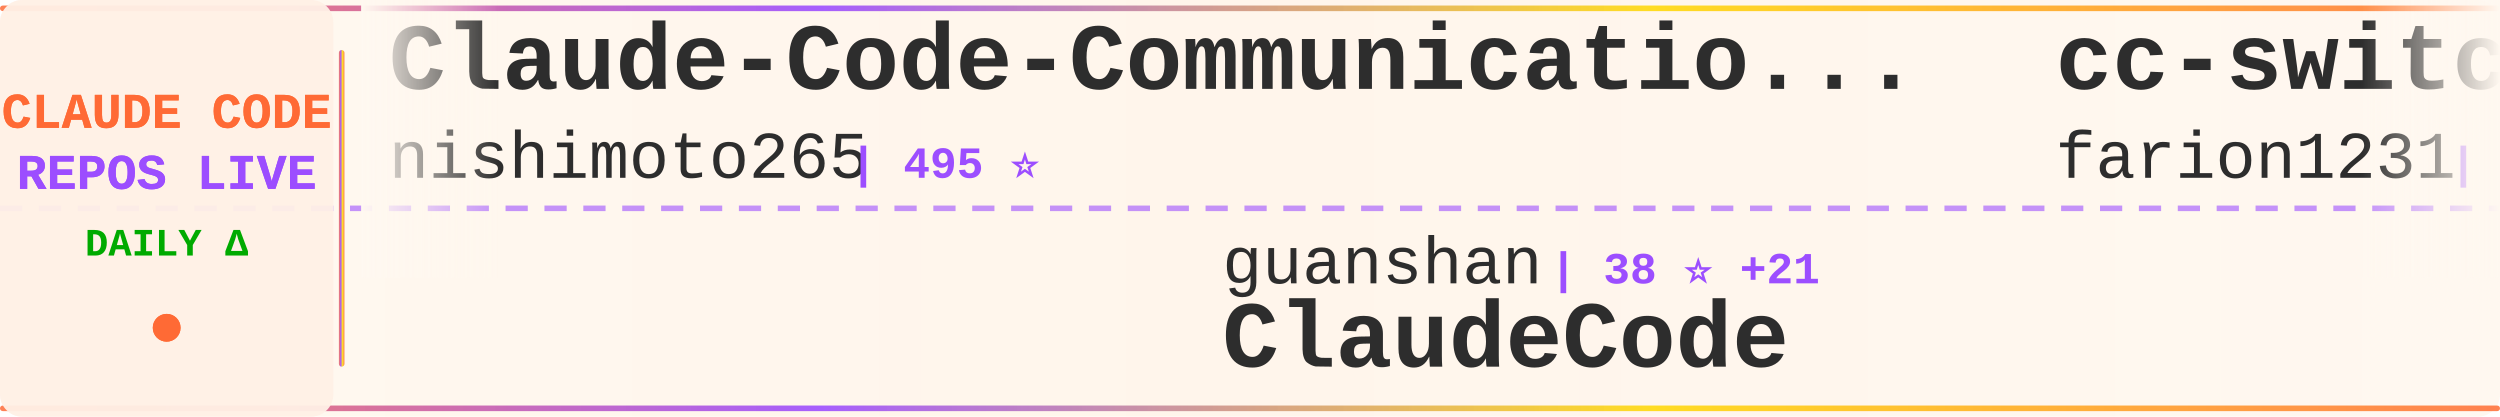
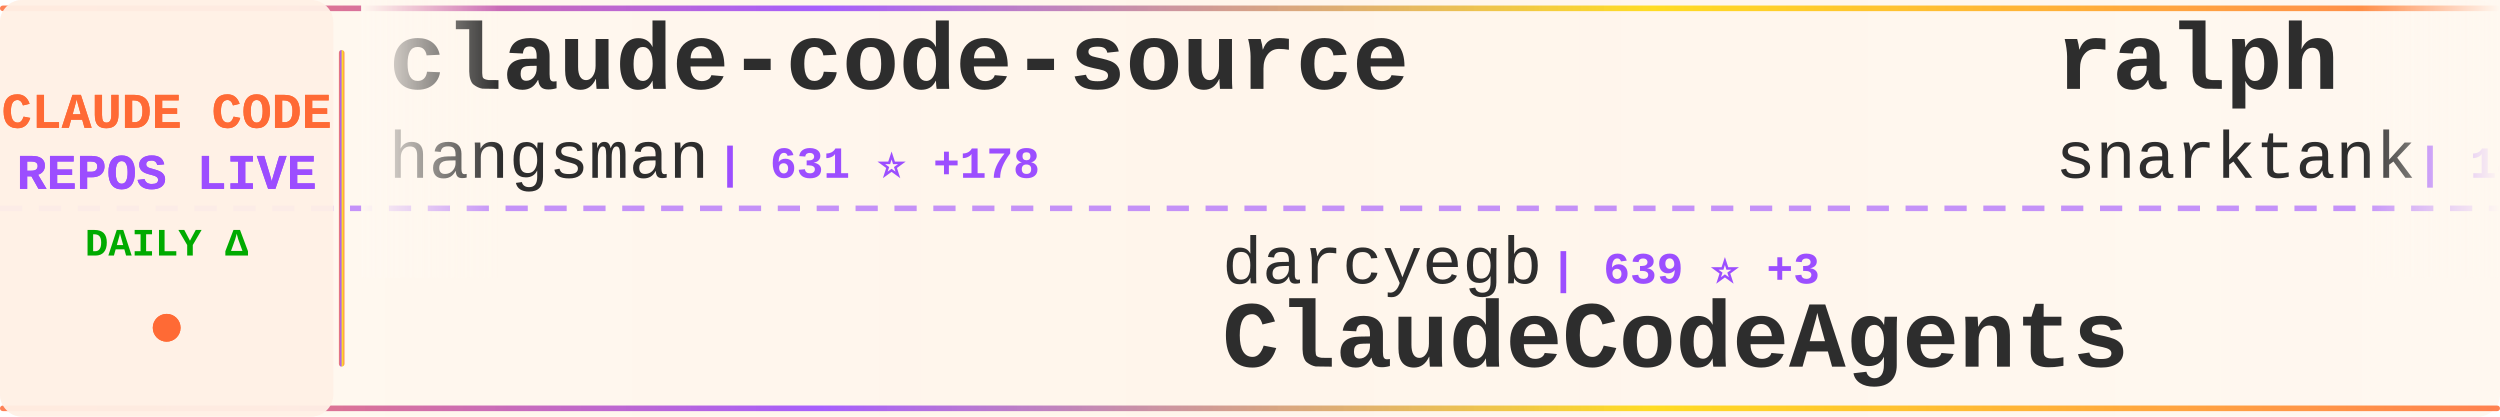
<svg xmlns="http://www.w3.org/2000/svg" width="900" height="150">
  <defs>
    <linearGradient id="tickerBg" x1="0%" y1="0%" x2="100%" y2="0%">
      <stop offset="0%" style="stop-color:#fff8f0;stop-opacity:0.98" />
      <stop offset="50%" style="stop-color:#fff5eb;stop-opacity:1" />
      <stop offset="100%" style="stop-color:#fff8f0;stop-opacity:0.98" />
    </linearGradient>
    <linearGradient id="borderGrad" x1="0%" y1="0%" x2="100%" y2="0%">
      <stop offset="0%" style="stop-color:#FF6B35;stop-opacity:0.85">
        <animate attributeName="stop-opacity" values="0.85;1;0.85" dur="2s" repeatCount="indefinite" />
      </stop>
      <stop offset="33%" style="stop-color:#9C4EFF;stop-opacity:0.9">
        <animate attributeName="stop-opacity" values="0.9;1;0.9" dur="2.2s" repeatCount="indefinite" />
      </stop>
      <stop offset="66%" style="stop-color:#FFD700;stop-opacity:0.85">
        <animate attributeName="stop-opacity" values="0.85;1;0.85" dur="1.8s" repeatCount="indefinite" />
      </stop>
      <stop offset="100%" style="stop-color:#FF6B35;stop-opacity:0.85">
        <animate attributeName="stop-opacity" values="0.85;1;0.85" dur="2s" repeatCount="indefinite" />
      </stop>
    </linearGradient>
    <filter id="textGlow">
      <feGaussianBlur stdDeviation="0.15" result="coloredBlur" />
      <feMerge>
        <feMergeNode in="coloredBlur" />
        <feMergeNode in="SourceGraphic" />
      </feMerge>
    </filter>
    <filter id="metricGlow">
      <feGaussianBlur stdDeviation="0.2" result="coloredBlur" />
      <feMerge>
        <feMergeNode in="coloredBlur" />
        <feMergeNode in="SourceGraphic" />
      </feMerge>
    </filter>
    <linearGradient id="leftFade" x1="0%" y1="0%" x2="100%" y2="0%">
      <stop offset="0%" style="stop-color:#fff8f0;stop-opacity:1" />
      <stop offset="100%" style="stop-color:#fff8f0;stop-opacity:0" />
    </linearGradient>
    <linearGradient id="rightFade" x1="0%" y1="0%" x2="100%" y2="0%">
      <stop offset="0%" style="stop-color:#fff8f0;stop-opacity:0" />
      <stop offset="100%" style="stop-color:#fff8f0;stop-opacity:1" />
    </linearGradient>
  </defs>
  <rect width="900" height="150" fill="url(#tickerBg)" rx="8" />
  <rect x="0" y="2" width="900" height="2" fill="url(#borderGrad)" rx="1" />
  <rect x="0" y="146" width="900" height="2" fill="url(#borderGrad)" rx="1" />
  <line x1="0" y1="75" x2="900" y2="75" stroke="#9C4EFF" stroke-width="2" stroke-dasharray="8 6" opacity="0.6" />
  <rect x="0" y="0" width="120" height="150" fill="#fff0e6" opacity="0.95" rx="8" />
  <text x="60" y="46" font-family="'Courier New', monospace" font-size="18" font-weight="bold" fill="#FF6B35" text-anchor="middle" filter="url(#textGlow)">
    CLAUDE CODE
  </text>
  <text x="60" y="68" font-family="'Courier New', monospace" font-size="18" font-weight="bold" fill="#9C4EFF" text-anchor="middle" filter="url(#textGlow)">
    REPOS LIVE
  </text>
  <text x="60" y="92" font-family="'Courier New', monospace" font-size="14" font-weight="bold" fill="#00aa00" text-anchor="middle">
    DAILY Δ
  </text>
  <circle cx="60" cy="118" r="5" fill="#FF6B35" filter="url(#metricGlow)">
    <animate attributeName="r" values="4;6;4" dur="1.5s" repeatCount="indefinite" />
    <animate attributeName="opacity" values="0.6;1;0.6" dur="1.5s" repeatCount="indefinite" />
  </circle>
  <rect x="122" y="18" width="2" height="114" fill="url(#borderGrad)" rx="1" />
  <clipPath id="tickerClip">
    <rect x="130" y="0" width="770" height="150" />
  </clipPath>
  <g clip-path="url(#tickerClip)">
    <g id="tickerItems">
      <animateTransform attributeName="transform" attributeType="XML" type="translate" from="0 0" to="-3000 0" dur="54s" repeatCount="indefinite" />
      <g transform="translate(0, 0)">
-         <text x="140" y="32" font-family="'Courier New', monospace" font-size="34" font-weight="bold" fill="#2d2d2d">Claude-Code-Communicatio...</text>
-         <text x="140" y="64" font-family="'Courier New', monospace" font-size="24" font-weight="normal" fill="#2d2d2d" opacity="1.0">nishimoto265</text>
-         <text x="306" y="64" font-family="'Courier New', monospace" font-size="16" font-weight="bold" fill="#9C4EFF"> | 495 ⭐</text>
+         <text x="140" y="32" font-family="'Courier New', monospace" font-size="34" font-weight="bold" fill="#2d2d2d">claude-code-source</text>
+         <text x="140" y="64" font-family="'Courier New', monospace" font-size="24" font-weight="normal" fill="#2d2d2d" opacity="1.0">hangsman</text>
+         <text x="258" y="64" font-family="'Courier New', monospace" font-size="16" font-weight="bold" fill="#9C4EFF"> | 631 ⭐ +178</text>
      </g>
      <g transform="translate(300, 0)">
-         <text x="140" y="102" font-family="'Courier New', monospace" font-size="24" font-weight="normal" fill="#2d2d2d" opacity="1.0">guanshan</text>
-         <text x="258" y="102" font-family="'Courier New', monospace" font-size="16" font-weight="bold" fill="#9C4EFF"> | 38 ⭐ +21</text>
-         <text x="140" y="132" font-family="'Courier New', monospace" font-size="34" font-weight="bold" fill="#2d2d2d">ClaudeCode</text>
+         <text x="140" y="102" font-family="'Courier New', monospace" font-size="24" font-weight="normal" fill="#2d2d2d" opacity="1.0">darcyegb</text>
+         <text x="258" y="102" font-family="'Courier New', monospace" font-size="16" font-weight="bold" fill="#9C4EFF"> | 639 ⭐ +3</text>
+         <text x="140" y="132" font-family="'Courier New', monospace" font-size="34" font-weight="bold" fill="#2d2d2d">ClaudeCodeAgents</text>
      </g>
      <g transform="translate(600, 0)">
-         <text x="140" y="32" font-family="'Courier New', monospace" font-size="34" font-weight="bold" fill="#2d2d2d">cc-switch</text>
-         <text x="140" y="64" font-family="'Courier New', monospace" font-size="24" font-weight="normal" fill="#2d2d2d" opacity="1.0">farion1231</text>
-         <text x="282" y="64" font-family="'Courier New', monospace" font-size="16" font-weight="bold" fill="#9C4EFF"> | 37.0K ⭐ +731</text>
+         <text x="140" y="32" font-family="'Courier New', monospace" font-size="34" font-weight="bold" fill="#2d2d2d">ralph</text>
+         <text x="140" y="64" font-family="'Courier New', monospace" font-size="24" font-weight="normal" fill="#2d2d2d" opacity="1.0">snarktank</text>
+         <text x="270" y="64" font-family="'Courier New', monospace" font-size="16" font-weight="bold" fill="#9C4EFF"> | 14.2K ⭐ +56</text>
      </g>
      <g transform="translate(900, 0)">
-         <text x="140" y="102" font-family="'Courier New', monospace" font-size="24" font-weight="normal" fill="#2d2d2d" opacity="1.0">ChrisWiles</text>
-         <text x="282" y="102" font-family="'Courier New', monospace" font-size="16" font-weight="bold" fill="#9C4EFF"> | 5.7K ⭐ +18</text>
-         <text x="140" y="132" font-family="'Courier New', monospace" font-size="34" font-weight="bold" fill="#2d2d2d">claude-code-showcase</text>
+         <text x="140" y="102" font-family="'Courier New', monospace" font-size="24" font-weight="normal" fill="#2d2d2d" opacity="1.0">anthropics</text>
+         <text x="282" y="102" font-family="'Courier New', monospace" font-size="16" font-weight="bold" fill="#9C4EFF"> | 15.7K ⭐ +127</text>
+         <text x="140" y="132" font-family="'Courier New', monospace" font-size="34" font-weight="bold" fill="#2d2d2d">claude-plugins-official</text>
      </g>
      <g transform="translate(1200, 0)">
-         <text x="140" y="32" font-family="'Courier New', monospace" font-size="34" font-weight="bold" fill="#2d2d2d">claude-code-guide</text>
-         <text x="140" y="64" font-family="'Courier New', monospace" font-size="24" font-weight="normal" fill="#2d2d2d" opacity="1.0">Cranot</text>
-         <text x="234" y="64" font-family="'Courier New', monospace" font-size="16" font-weight="bold" fill="#9C4EFF"> | 2.6K ⭐ +10</text>
-       </g>
-       <g transform="translate(1500, 0)">
-         <text x="140" y="102" font-family="'Courier New', monospace" font-size="24" font-weight="normal" fill="#2d2d2d" opacity="1.0">ghuntley</text>
-         <text x="258" y="102" font-family="'Courier New', monospace" font-size="16" font-weight="bold" fill="#9C4EFF"> | 951 ⭐ +32</text>
-         <text x="140" y="132" font-family="'Courier New', monospace" font-size="34" font-weight="bold" fill="#2d2d2d">claude-code-source-code-...</text>
-       </g>
-       <g transform="translate(1800, 0)">
        <text x="140" y="32" font-family="'Courier New', monospace" font-size="34" font-weight="bold" fill="#2d2d2d">sc-claude-code-files</text>
        <text x="140" y="64" font-family="'Courier New', monospace" font-size="24" font-weight="normal" fill="#2d2d2d" opacity="1.0">https-deeplearning-ai</text>
        <text x="414" y="64" font-family="'Courier New', monospace" font-size="16" font-weight="bold" fill="#9C4EFF"> | 470 ⭐ +1</text>
      </g>
+       <g transform="translate(1500, 0)">
+         <text x="140" y="102" font-family="'Courier New', monospace" font-size="24" font-weight="normal" fill="#2d2d2d" opacity="1.0">diet103</text>
+         <text x="246" y="102" font-family="'Courier New', monospace" font-size="16" font-weight="bold" fill="#9C4EFF"> | 9.4K ⭐ +12</text>
+         <text x="140" y="132" font-family="'Courier New', monospace" font-size="34" font-weight="bold" fill="#2d2d2d">claude-code-infrastructu...</text>
+       </g>
+       <g transform="translate(1800, 0)">
+         <text x="140" y="32" font-family="'Courier New', monospace" font-size="34" font-weight="bold" fill="#2d2d2d">claude-code-sourcemap</text>
+         <text x="140" y="64" font-family="'Courier New', monospace" font-size="24" font-weight="normal" fill="#2d2d2d" opacity="1.0">ChinaSiro</text>
+         <text x="270" y="64" font-family="'Courier New', monospace" font-size="16" font-weight="bold" fill="#9C4EFF"> | 7.5K ⭐ +2.1K</text>
+       </g>
      <g transform="translate(2100, 0)">
-         <text x="140" y="102" font-family="'Courier New', monospace" font-size="24" font-weight="normal" fill="#2d2d2d" opacity="1.0">ding113</text>
-         <text x="246" y="102" font-family="'Courier New', monospace" font-size="16" font-weight="bold" fill="#9C4EFF"> | 2.3K ⭐ +22</text>
-         <text x="140" y="132" font-family="'Courier New', monospace" font-size="34" font-weight="bold" fill="#2d2d2d">claude-code-hub</text>
+         <text x="140" y="102" font-family="'Courier New', monospace" font-size="24" font-weight="normal" fill="#2d2d2d" opacity="1.0">fazxes</text>
+         <text x="234" y="102" font-family="'Courier New', monospace" font-size="16" font-weight="bold" fill="#9C4EFF"> | 154 ⭐ +42</text>
+         <text x="140" y="132" font-family="'Courier New', monospace" font-size="34" font-weight="bold" fill="#2d2d2d">Claude-code</text>
      </g>
      <g transform="translate(2400, 0)">
-         <text x="140" y="32" font-family="'Courier New', monospace" font-size="34" font-weight="bold" fill="#2d2d2d">Claude-Code</text>
-         <text x="140" y="64" font-family="'Courier New', monospace" font-size="24" font-weight="normal" fill="#2d2d2d" opacity="1.0">pengchengneo</text>
-         <text x="306" y="64" font-family="'Courier New', monospace" font-size="16" font-weight="bold" fill="#9C4EFF"> | 736 ⭐ +323</text>
+         <text x="140" y="32" font-family="'Courier New', monospace" font-size="34" font-weight="bold" fill="#2d2d2d">claude-code</text>
+         <text x="140" y="64" font-family="'Courier New', monospace" font-size="24" font-weight="normal" fill="#2d2d2d" opacity="1.0">tanbiralam</text>
+         <text x="282" y="64" font-family="'Courier New', monospace" font-size="16" font-weight="bold" fill="#9C4EFF"> | 640 ⭐ +399</text>
      </g>
      <g transform="translate(2700, 0)">
-         <text x="140" y="102" font-family="'Courier New', monospace" font-size="24" font-weight="normal" fill="#2d2d2d" opacity="1.0">Yeachan-Heo</text>
-         <text x="294" y="102" font-family="'Courier New', monospace" font-size="16" font-weight="bold" fill="#9C4EFF"> | 20.6K ⭐ +2.0K</text>
-         <text x="140" y="132" font-family="'Courier New', monospace" font-size="34" font-weight="bold" fill="#2d2d2d">oh-my-claudecode</text>
+         <text x="140" y="102" font-family="'Courier New', monospace" font-size="24" font-weight="normal" fill="#2d2d2d" opacity="1.0">mehmoodosman</text>
+         <text x="306" y="102" font-family="'Courier New', monospace" font-size="16" font-weight="bold" fill="#9C4EFF"> | 98 ⭐ +30</text>
+         <text x="140" y="132" font-family="'Courier New', monospace" font-size="34" font-weight="bold" fill="#2d2d2d">claude-code</text>
      </g>
      <g transform="translate(3000, 0)">
-         <text x="140" y="32" font-family="'Courier New', monospace" font-size="34" font-weight="bold" fill="#2d2d2d">Claude-Code-Communicatio...</text>
-         <text x="140" y="64" font-family="'Courier New', monospace" font-size="24" font-weight="normal" fill="#2d2d2d" opacity="1.0">nishimoto265</text>
-         <text x="306" y="64" font-family="'Courier New', monospace" font-size="16" font-weight="bold" fill="#9C4EFF"> | 495 ⭐</text>
+         <text x="140" y="32" font-family="'Courier New', monospace" font-size="34" font-weight="bold" fill="#2d2d2d">claude-code-source</text>
+         <text x="140" y="64" font-family="'Courier New', monospace" font-size="24" font-weight="normal" fill="#2d2d2d" opacity="1.0">hangsman</text>
+         <text x="258" y="64" font-family="'Courier New', monospace" font-size="16" font-weight="bold" fill="#9C4EFF"> | 631 ⭐ +178</text>
      </g>
      <g transform="translate(3300, 0)">
-         <text x="140" y="102" font-family="'Courier New', monospace" font-size="24" font-weight="normal" fill="#2d2d2d" opacity="1.0">guanshan</text>
-         <text x="258" y="102" font-family="'Courier New', monospace" font-size="16" font-weight="bold" fill="#9C4EFF"> | 38 ⭐ +21</text>
-         <text x="140" y="132" font-family="'Courier New', monospace" font-size="34" font-weight="bold" fill="#2d2d2d">ClaudeCode</text>
+         <text x="140" y="102" font-family="'Courier New', monospace" font-size="24" font-weight="normal" fill="#2d2d2d" opacity="1.0">darcyegb</text>
+         <text x="258" y="102" font-family="'Courier New', monospace" font-size="16" font-weight="bold" fill="#9C4EFF"> | 639 ⭐ +3</text>
+         <text x="140" y="132" font-family="'Courier New', monospace" font-size="34" font-weight="bold" fill="#2d2d2d">ClaudeCodeAgents</text>
      </g>
      <g transform="translate(3600, 0)">
-         <text x="140" y="32" font-family="'Courier New', monospace" font-size="34" font-weight="bold" fill="#2d2d2d">cc-switch</text>
-         <text x="140" y="64" font-family="'Courier New', monospace" font-size="24" font-weight="normal" fill="#2d2d2d" opacity="1.0">farion1231</text>
-         <text x="282" y="64" font-family="'Courier New', monospace" font-size="16" font-weight="bold" fill="#9C4EFF"> | 37.0K ⭐ +731</text>
+         <text x="140" y="32" font-family="'Courier New', monospace" font-size="34" font-weight="bold" fill="#2d2d2d">ralph</text>
+         <text x="140" y="64" font-family="'Courier New', monospace" font-size="24" font-weight="normal" fill="#2d2d2d" opacity="1.0">snarktank</text>
+         <text x="270" y="64" font-family="'Courier New', monospace" font-size="16" font-weight="bold" fill="#9C4EFF"> | 14.2K ⭐ +56</text>
      </g>
      <g transform="translate(3900, 0)">
-         <text x="140" y="102" font-family="'Courier New', monospace" font-size="24" font-weight="normal" fill="#2d2d2d" opacity="1.0">ChrisWiles</text>
-         <text x="282" y="102" font-family="'Courier New', monospace" font-size="16" font-weight="bold" fill="#9C4EFF"> | 5.7K ⭐ +18</text>
-         <text x="140" y="132" font-family="'Courier New', monospace" font-size="34" font-weight="bold" fill="#2d2d2d">claude-code-showcase</text>
+         <text x="140" y="102" font-family="'Courier New', monospace" font-size="24" font-weight="normal" fill="#2d2d2d" opacity="1.0">anthropics</text>
+         <text x="282" y="102" font-family="'Courier New', monospace" font-size="16" font-weight="bold" fill="#9C4EFF"> | 15.7K ⭐ +127</text>
+         <text x="140" y="132" font-family="'Courier New', monospace" font-size="34" font-weight="bold" fill="#2d2d2d">claude-plugins-official</text>
      </g>
    </g>
  </g>
  <rect x="130" y="0" width="50" height="100" fill="url(#leftFade)" />
  <rect x="850" y="0" width="50" height="100" fill="url(#rightFade)" />
</svg>
